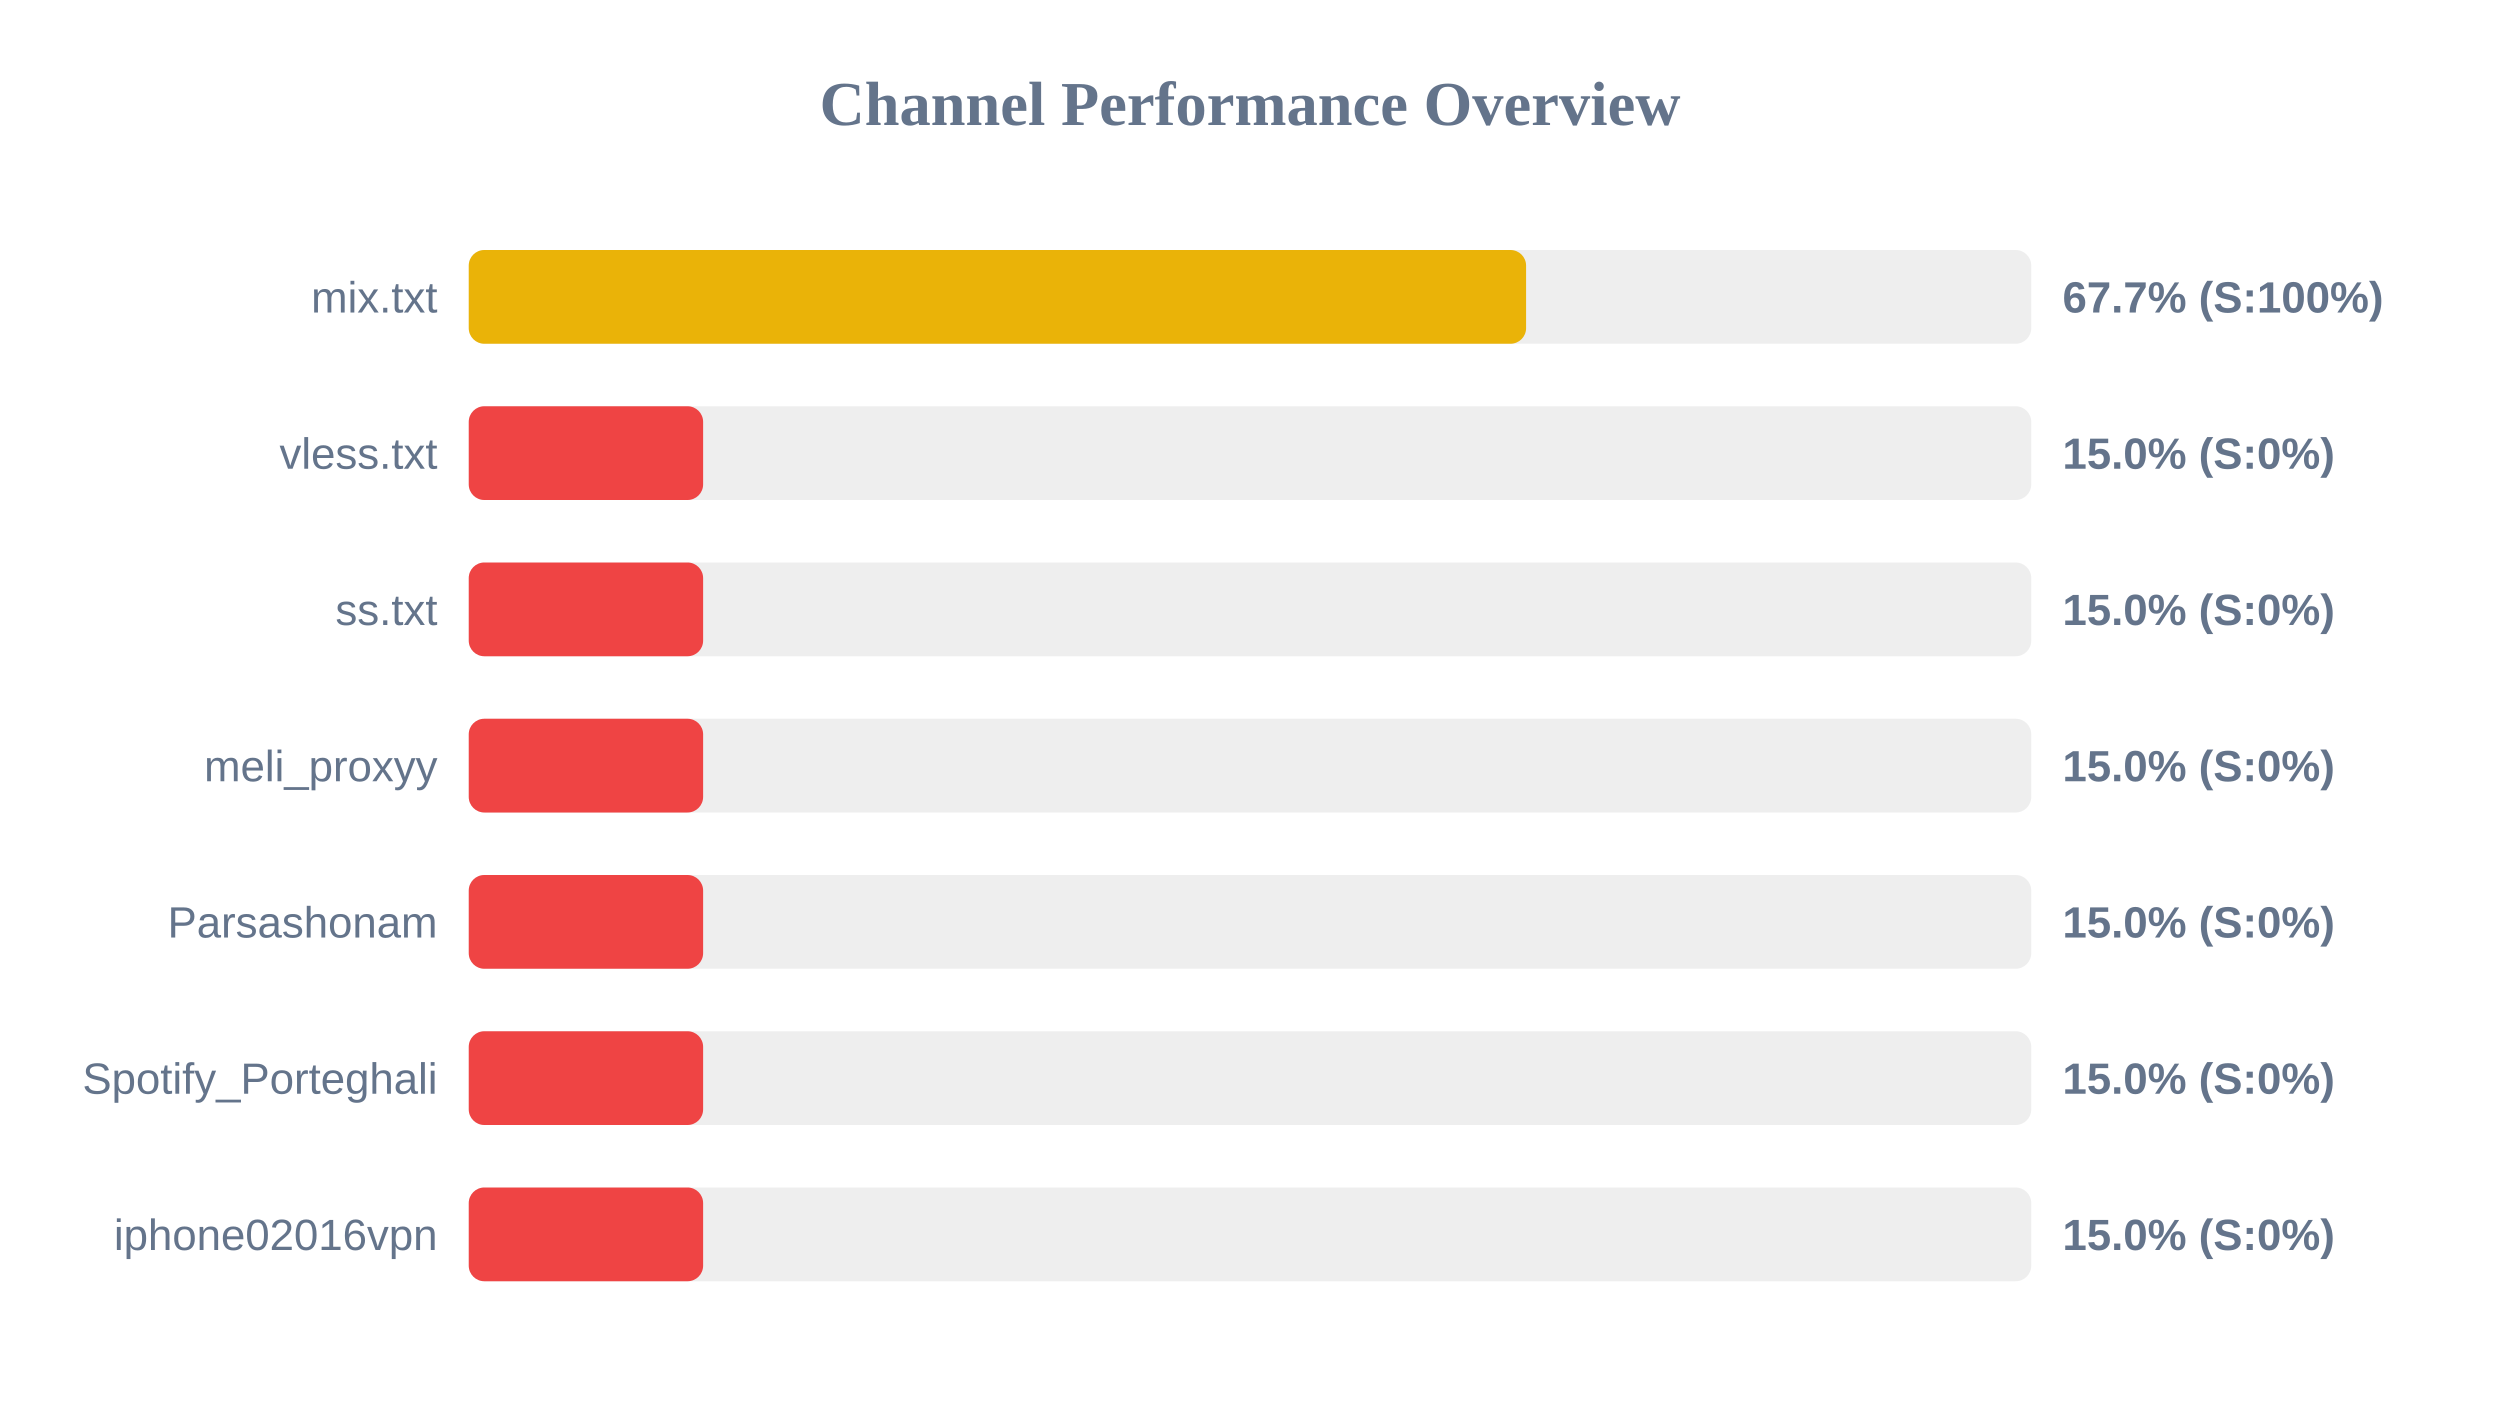
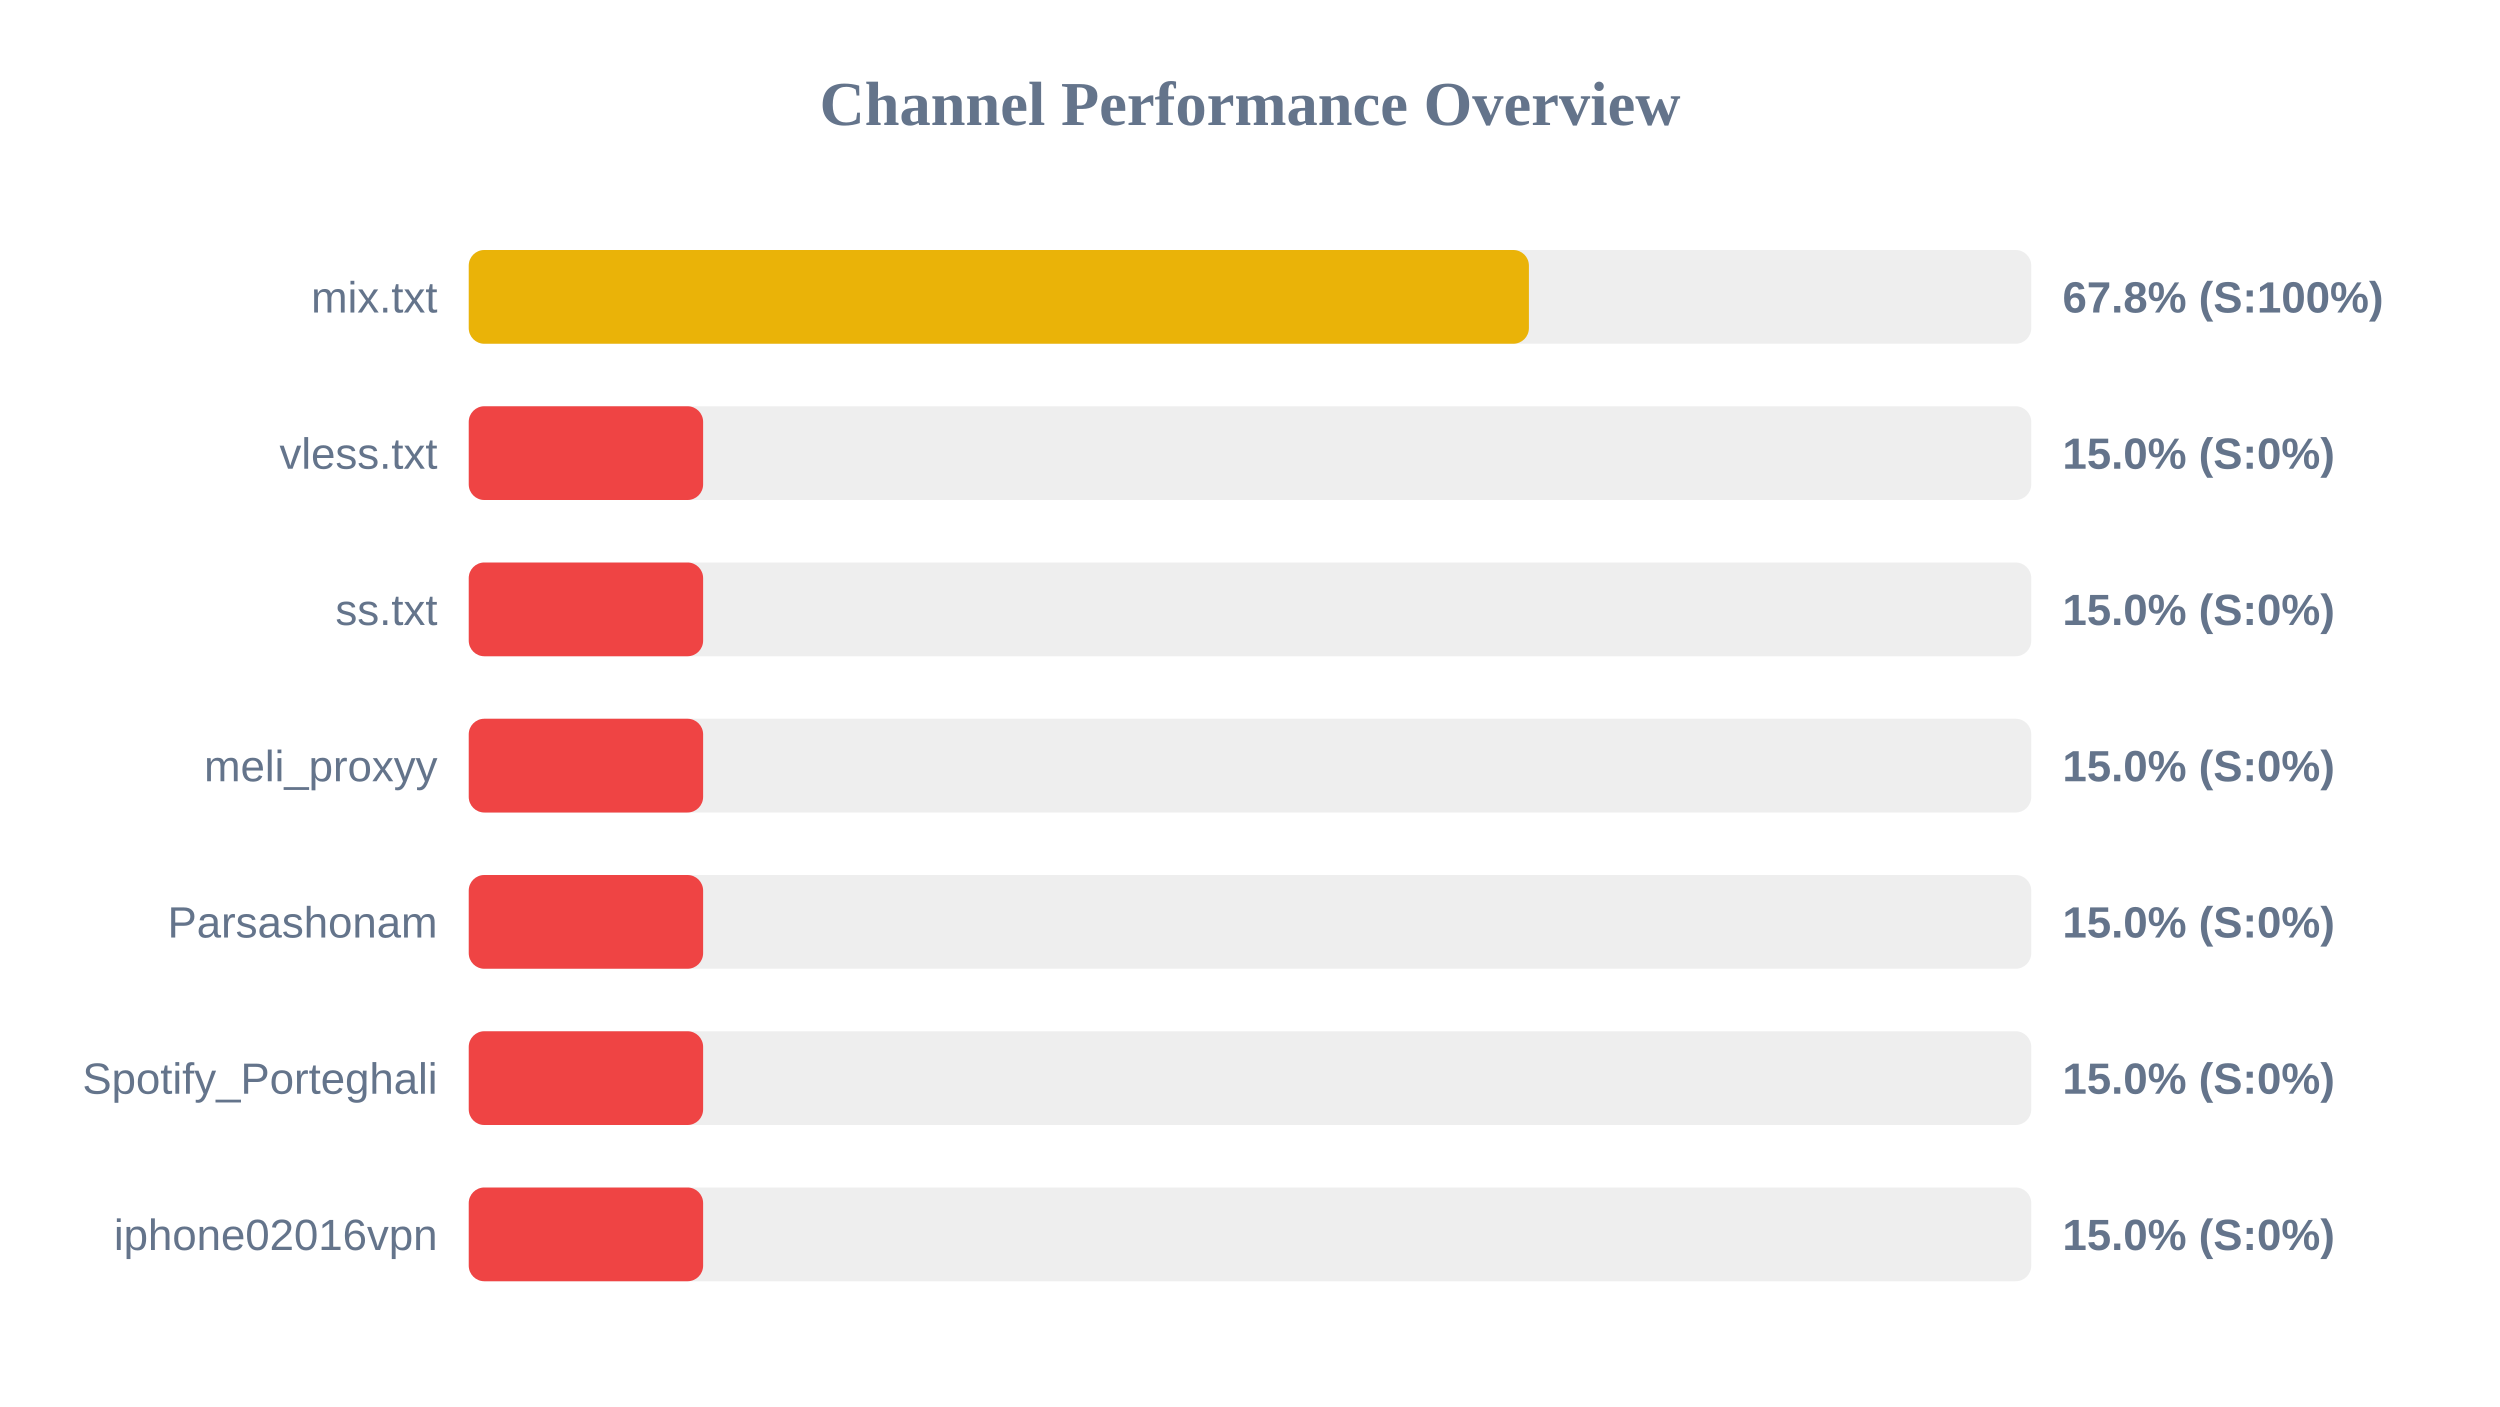
<svg xmlns="http://www.w3.org/2000/svg" width="800" height="450" version="1.1">
  <style>
        .row { font: 14px Arial; fill: #64748b; }
        .score { font: bold 14px Arial; fill: #64748b; }
    </style>
  <text x="400" y="40" text-anchor="middle" font-size="20px" font-weight="bold" fill="#64748b">Channel Performance Overview</text>
  <rect x="150" y="80" width="500" height="30" fill="#eee" rx="5" />
-   <rect x="150" y="80" width="338.35" height="30" fill="#eab308" rx="5" />
+   <rect x="150" y="80" width="339.25" height="30" fill="#eab308" rx="5" />
  <text x="140" y="100" text-anchor="end" class="row">mix.txt</text>
-   <text x="660" y="100" text-anchor="start" class="score">67.7% (S:100%)</text>
+   <text x="660" y="100" text-anchor="start" class="score">67.8% (S:100%)</text>
  <rect x="150" y="130" width="500" height="30" fill="#eee" rx="5" />
  <rect x="150" y="130" width="75.0" height="30" fill="#ef4444" rx="5" />
  <text x="140" y="150" text-anchor="end" class="row">vless.txt</text>
  <text x="660" y="150" text-anchor="start" class="score">15.0% (S:0%)</text>
  <rect x="150" y="180" width="500" height="30" fill="#eee" rx="5" />
  <rect x="150" y="180" width="75.0" height="30" fill="#ef4444" rx="5" />
  <text x="140" y="200" text-anchor="end" class="row">ss.txt</text>
  <text x="660" y="200" text-anchor="start" class="score">15.0% (S:0%)</text>
  <rect x="150" y="230" width="500" height="30" fill="#eee" rx="5" />
  <rect x="150" y="230" width="75.0" height="30" fill="#ef4444" rx="5" />
  <text x="140" y="250" text-anchor="end" class="row">meli_proxyy</text>
  <text x="660" y="250" text-anchor="start" class="score">15.0% (S:0%)</text>
  <rect x="150" y="280" width="500" height="30" fill="#eee" rx="5" />
  <rect x="150" y="280" width="75.0" height="30" fill="#ef4444" rx="5" />
  <text x="140" y="300" text-anchor="end" class="row">Parsashonam</text>
  <text x="660" y="300" text-anchor="start" class="score">15.0% (S:0%)</text>
  <rect x="150" y="330" width="500" height="30" fill="#eee" rx="5" />
  <rect x="150" y="330" width="75.0" height="30" fill="#ef4444" rx="5" />
  <text x="140" y="350" text-anchor="end" class="row">Spotify_Porteghali</text>
  <text x="660" y="350" text-anchor="start" class="score">15.0% (S:0%)</text>
  <rect x="150" y="380" width="500" height="30" fill="#eee" rx="5" />
  <rect x="150" y="380" width="75.0" height="30" fill="#ef4444" rx="5" />
  <text x="140" y="400" text-anchor="end" class="row">iphone02016vpn</text>
  <text x="660" y="400" text-anchor="start" class="score">15.0% (S:0%)</text>
</svg>
